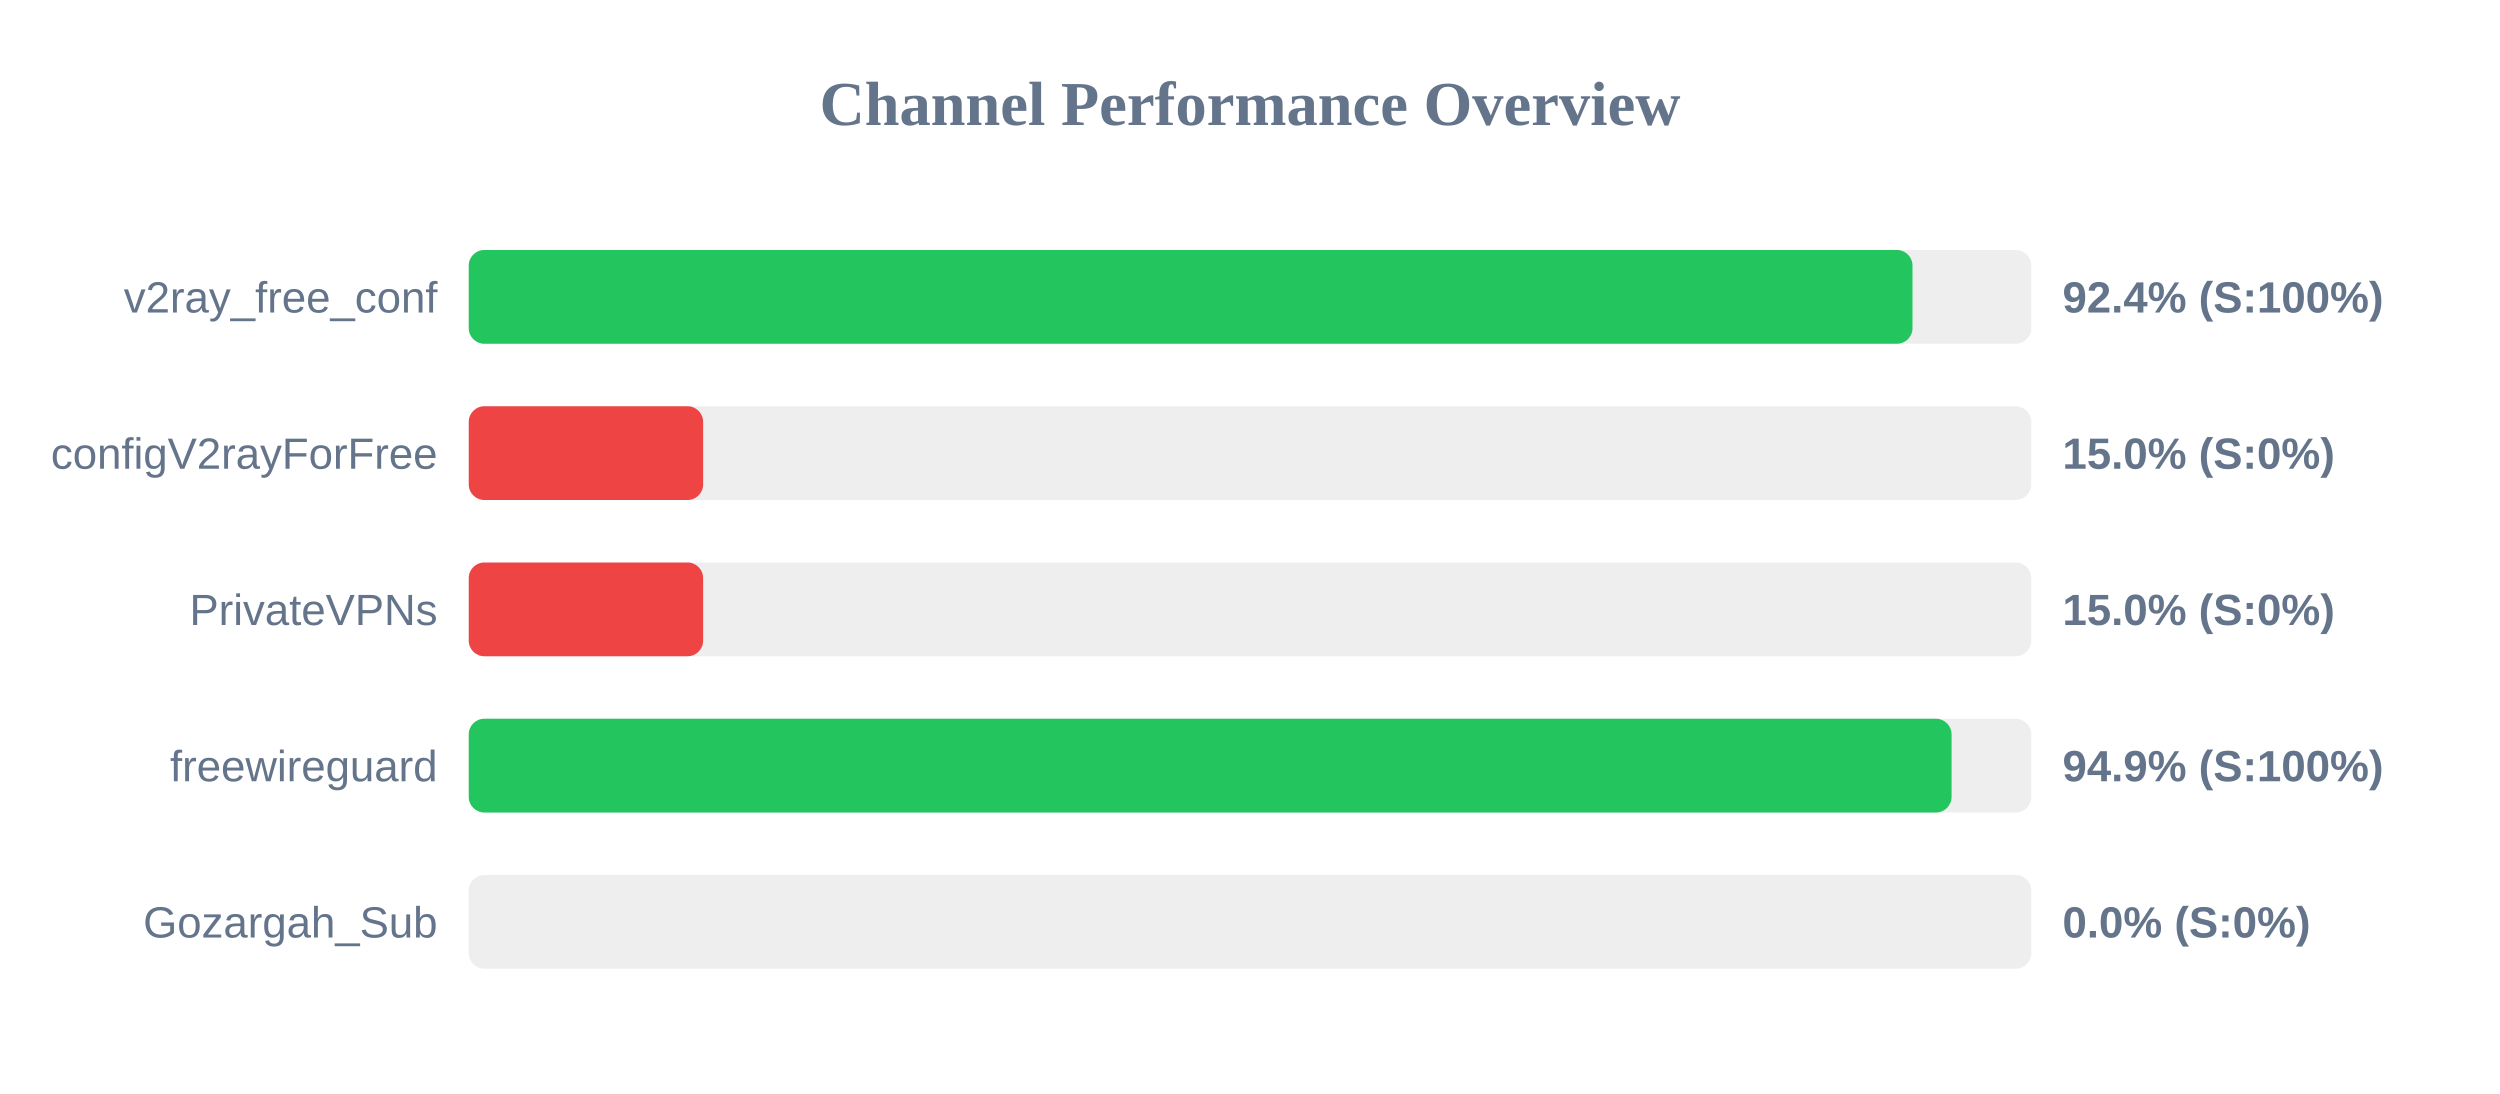
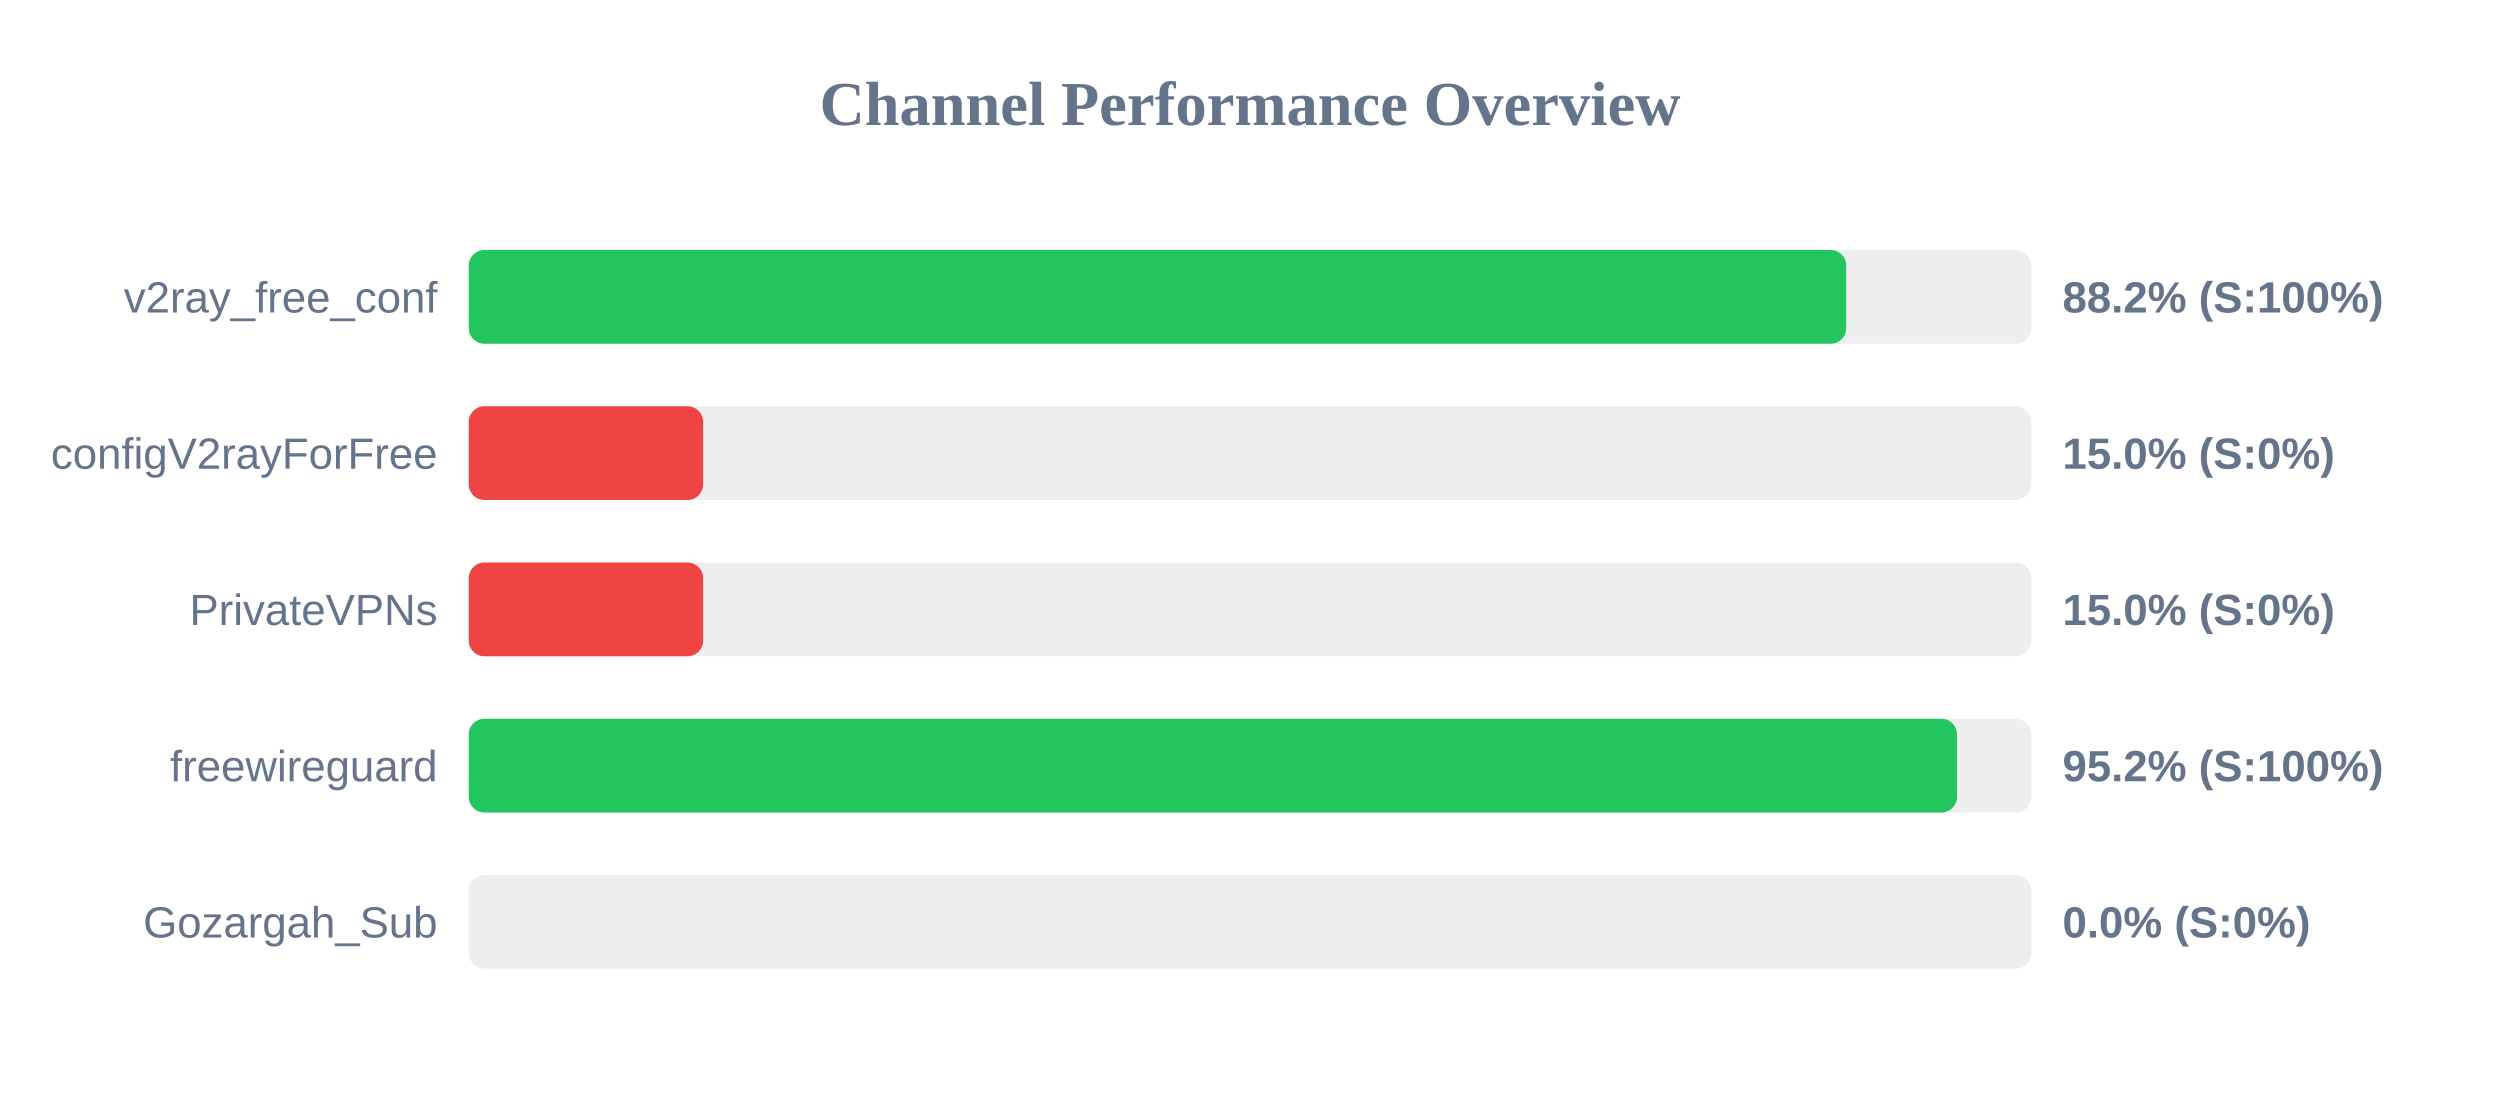
<svg xmlns="http://www.w3.org/2000/svg" width="800" height="350" version="1.1">
  <style>
        .row { font: 14px Arial; fill: #64748b; }
        .score { font: bold 14px Arial; fill: #64748b; }
    </style>
  <text x="400" y="40" text-anchor="middle" font-size="20px" font-weight="bold" fill="#64748b">Channel Performance Overview</text>
  <rect x="150" y="80" width="500" height="30" fill="#eee" rx="5" />
-   <rect x="150" y="80" width="462.0" height="30" fill="#22c55e" rx="5" />
+   <rect x="150" y="80" width="440.8" height="30" fill="#22c55e" rx="5" />
  <text x="140" y="100" text-anchor="end" class="row">v2ray_free_conf</text>
-   <text x="660" y="100" text-anchor="start" class="score">92.4% (S:100%)</text>
+   <text x="660" y="100" text-anchor="start" class="score">88.2% (S:100%)</text>
  <rect x="150" y="130" width="500" height="30" fill="#eee" rx="5" />
  <rect x="150" y="130" width="75.0" height="30" fill="#ef4444" rx="5" />
  <text x="140" y="150" text-anchor="end" class="row">configV2rayForFree</text>
  <text x="660" y="150" text-anchor="start" class="score">15.0% (S:0%)</text>
  <rect x="150" y="180" width="500" height="30" fill="#eee" rx="5" />
  <rect x="150" y="180" width="75.0" height="30" fill="#ef4444" rx="5" />
  <text x="140" y="200" text-anchor="end" class="row">PrivateVPNs</text>
  <text x="660" y="200" text-anchor="start" class="score">15.0% (S:0%)</text>
  <rect x="150" y="230" width="500" height="30" fill="#eee" rx="5" />
-   <rect x="150" y="230" width="474.5" height="30" fill="#22c55e" rx="5" />
+   <rect x="150" y="230" width="476.25" height="30" fill="#22c55e" rx="5" />
  <text x="140" y="250" text-anchor="end" class="row">freewireguard</text>
-   <text x="660" y="250" text-anchor="start" class="score">94.9% (S:100%)</text>
+   <text x="660" y="250" text-anchor="start" class="score">95.2% (S:100%)</text>
  <rect x="150" y="280" width="500" height="30" fill="#eee" rx="5" />
  <rect x="150" y="280" width="0.0" height="30" fill="#ef4444" rx="5" />
  <text x="140" y="300" text-anchor="end" class="row">Gozargah_Sub</text>
  <text x="660" y="300" text-anchor="start" class="score">0.0% (S:0%)</text>
</svg>
